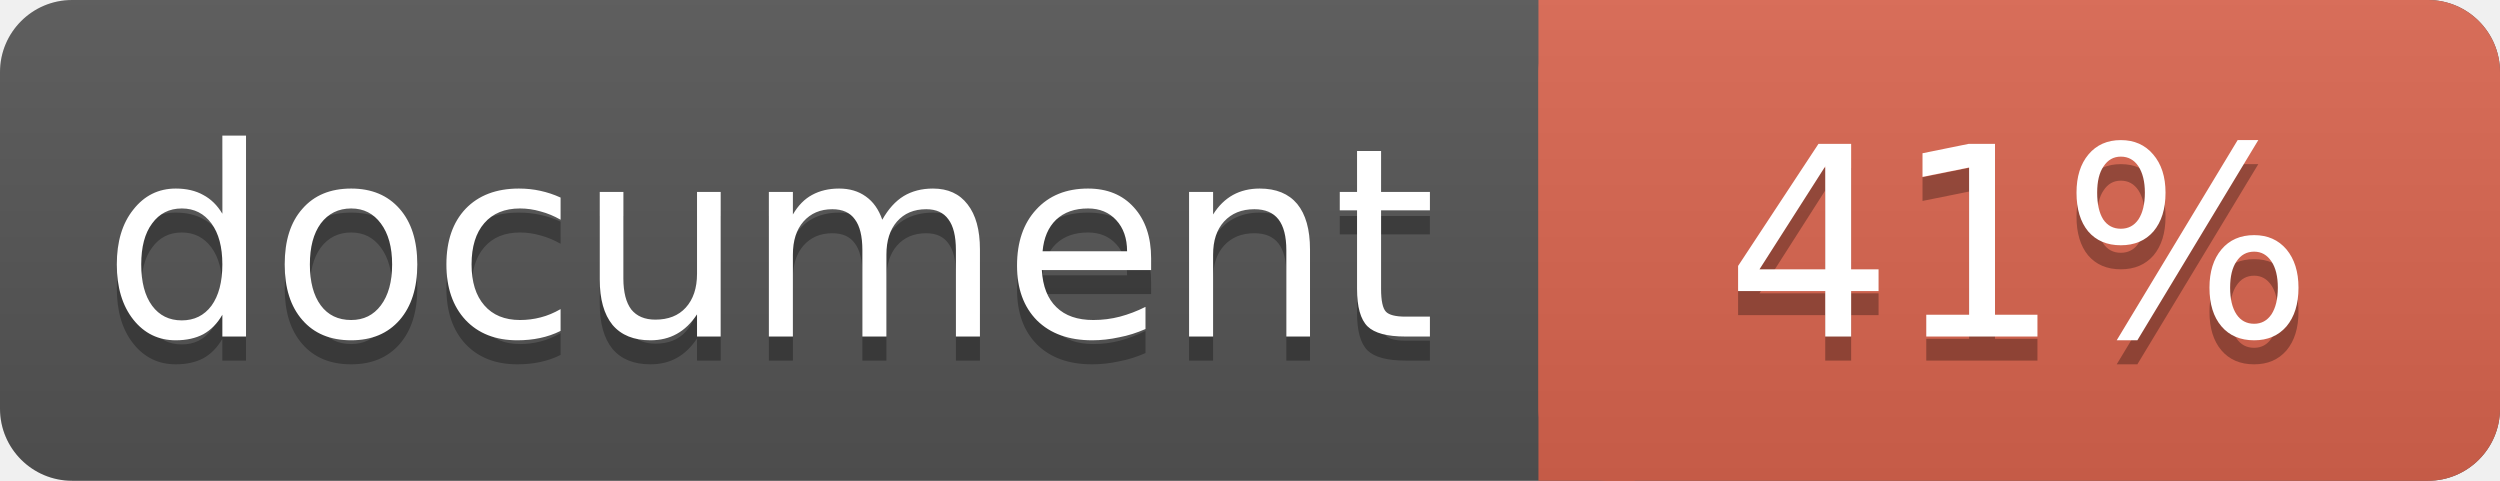
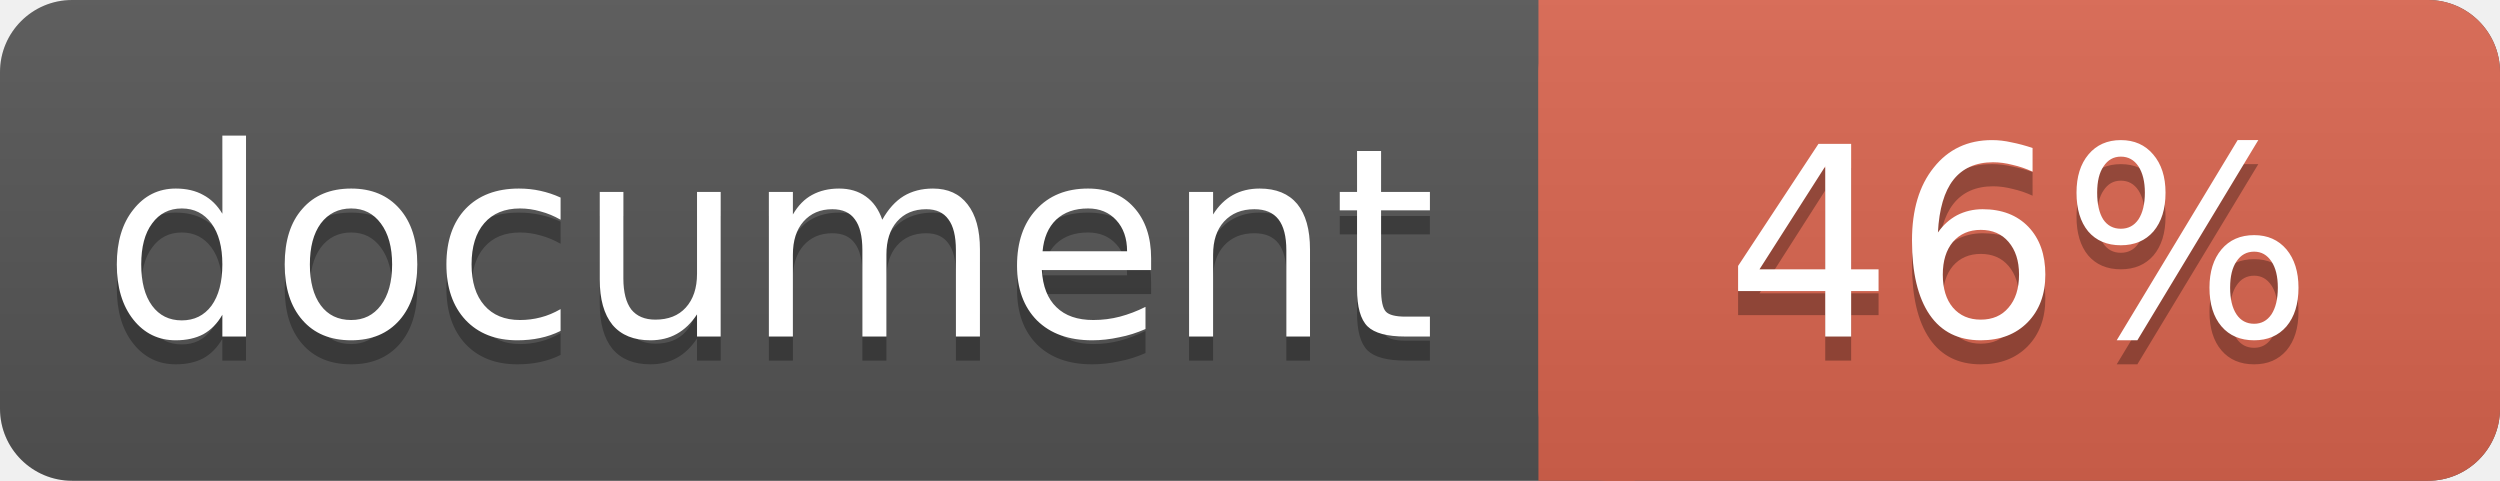
<svg xmlns="http://www.w3.org/2000/svg" width="104" height="20">
  <linearGradient id="a" x2="0" y2="100%">
    <stop offset="0" stop-color="#bbb" stop-opacity=".1" />
    <stop offset="1" stop-opacity=".1" />
  </linearGradient>
  <rect rx="3" width="104" height="20" fill="#555" />
  <rect rx="3" x="64" width="40" height="20" fill="#db654f" />
  <path fill="#db654f" d="M64 0h4v20h-4z" />
  <rect rx="3" width="104" height="20" fill="url(#a)" />
  <g fill="#fff" text-anchor="middle" font-family="DejaVu Sans,Verdana,Geneva,sans-serif" font-size="11">
    <text x="32" y="15" fill="#010101" fill-opacity=".3">document</text>
    <text x="32" y="14">document</text>
-     <text x="84" y="15" fill="#010101" fill-opacity=".3">41%</text>
-     <text x="84" y="14">41%</text>
+     <text x="84" y="15" fill="#010101" fill-opacity=".3">46%</text>
+     <text x="84" y="14">46%</text>
  </g>
</svg>
